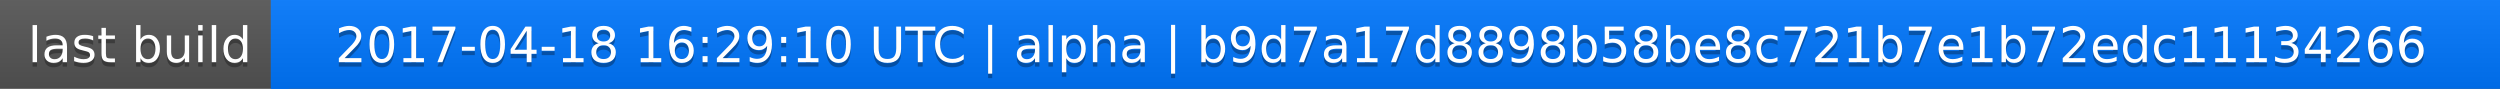
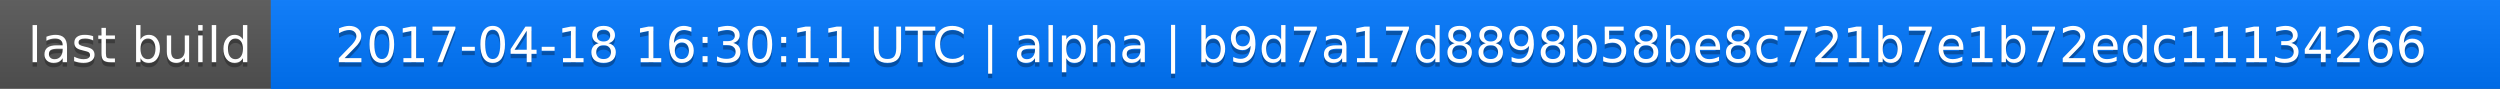
<svg xmlns="http://www.w3.org/2000/svg" width="563" height="20">
  <linearGradient id="a" x2="0" y2="100%">
    <stop offset="0" stop-color="#bbb" stop-opacity=".1" />
    <stop offset="1" stop-opacity=".1" />
  </linearGradient>
  <rect rx="0" width="563" height="20" fill="#555" />
  <rect rx="0" x="61" width="502" height="20" fill="#07f" />
  <path fill="#07f" d="M61 0h4v20h-4z" />
  <rect rx="0" width="563" height="20" fill="url(#a)" />
  <g fill="#fff" text-anchor="middle" font-family="DejaVu Sans,Verdana,Geneva,sans-serif" font-size="11">
    <text x="31.5" y="15" fill="#010101" fill-opacity=".3">last build</text>
    <text x="31.5" y="14">last build</text>
-     <text x="311" y="15" fill="#010101" fill-opacity=".3">2017-04-18 16:29:10 UTC | alpha | b9d7a17d8898b58be8c721b7e1b72edc11134266</text>
-     <text x="311" y="14">2017-04-18 16:29:10 UTC | alpha | b9d7a17d8898b58be8c721b7e1b72edc11134266</text>
+     <text x="311" y="15" fill="#010101" fill-opacity=".3">2017-04-18 16:30:11 UTC | alpha | b9d7a17d8898b58be8c721b7e1b72edc11134266</text>
+     <text x="311" y="14">2017-04-18 16:30:11 UTC | alpha | b9d7a17d8898b58be8c721b7e1b72edc11134266</text>
  </g>
</svg>
